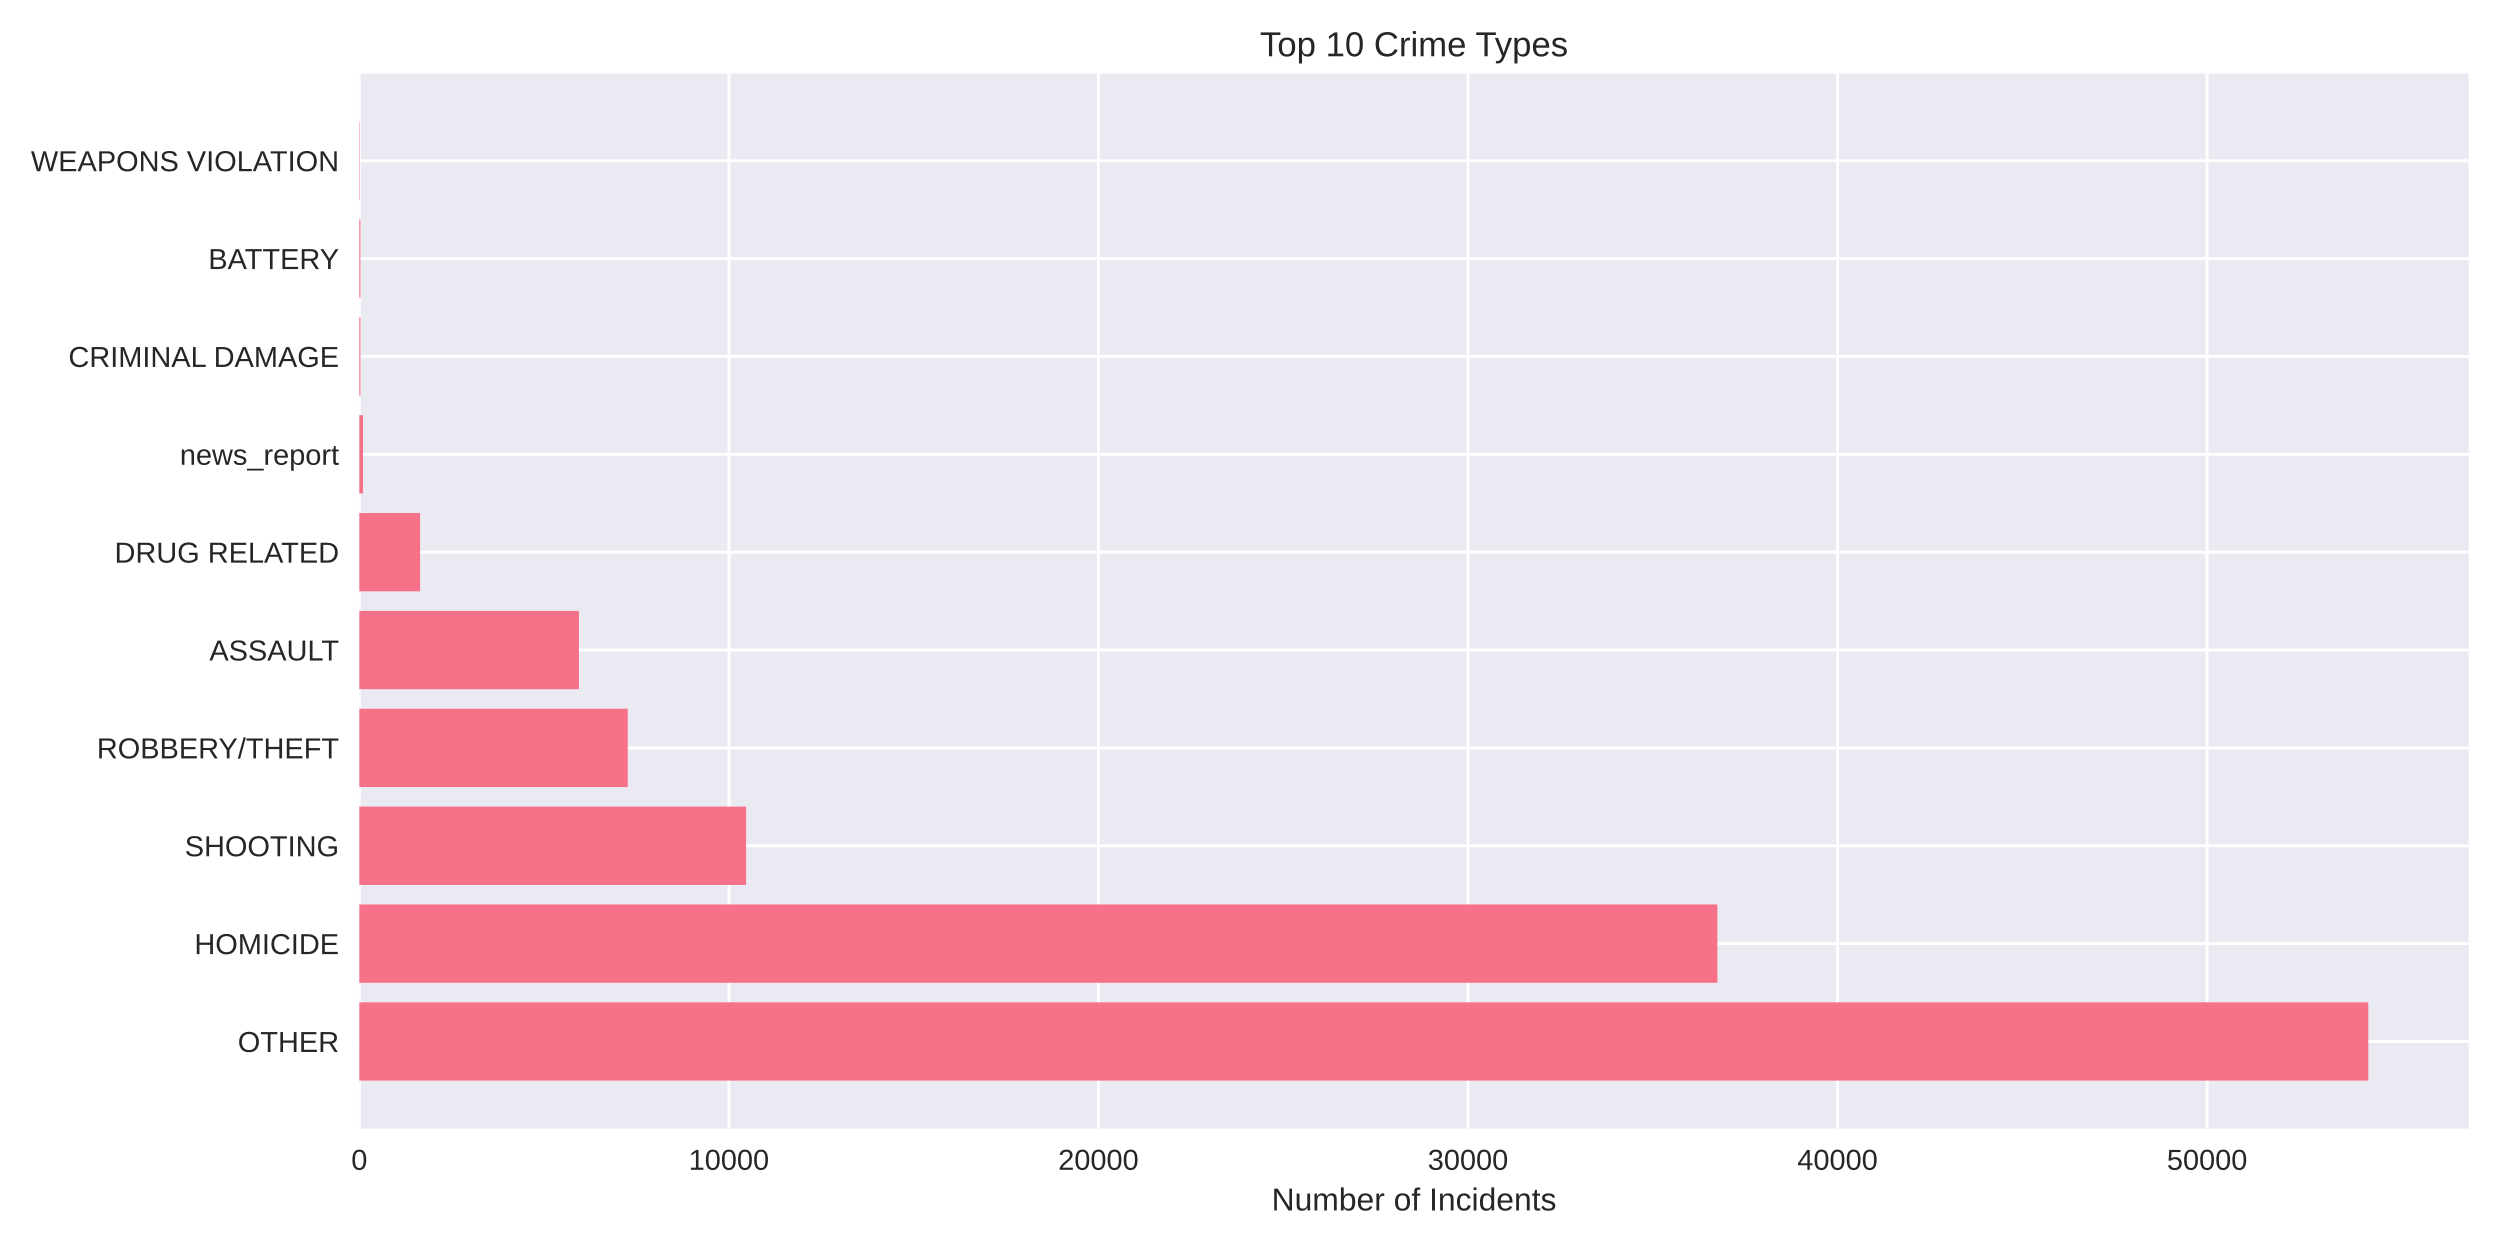
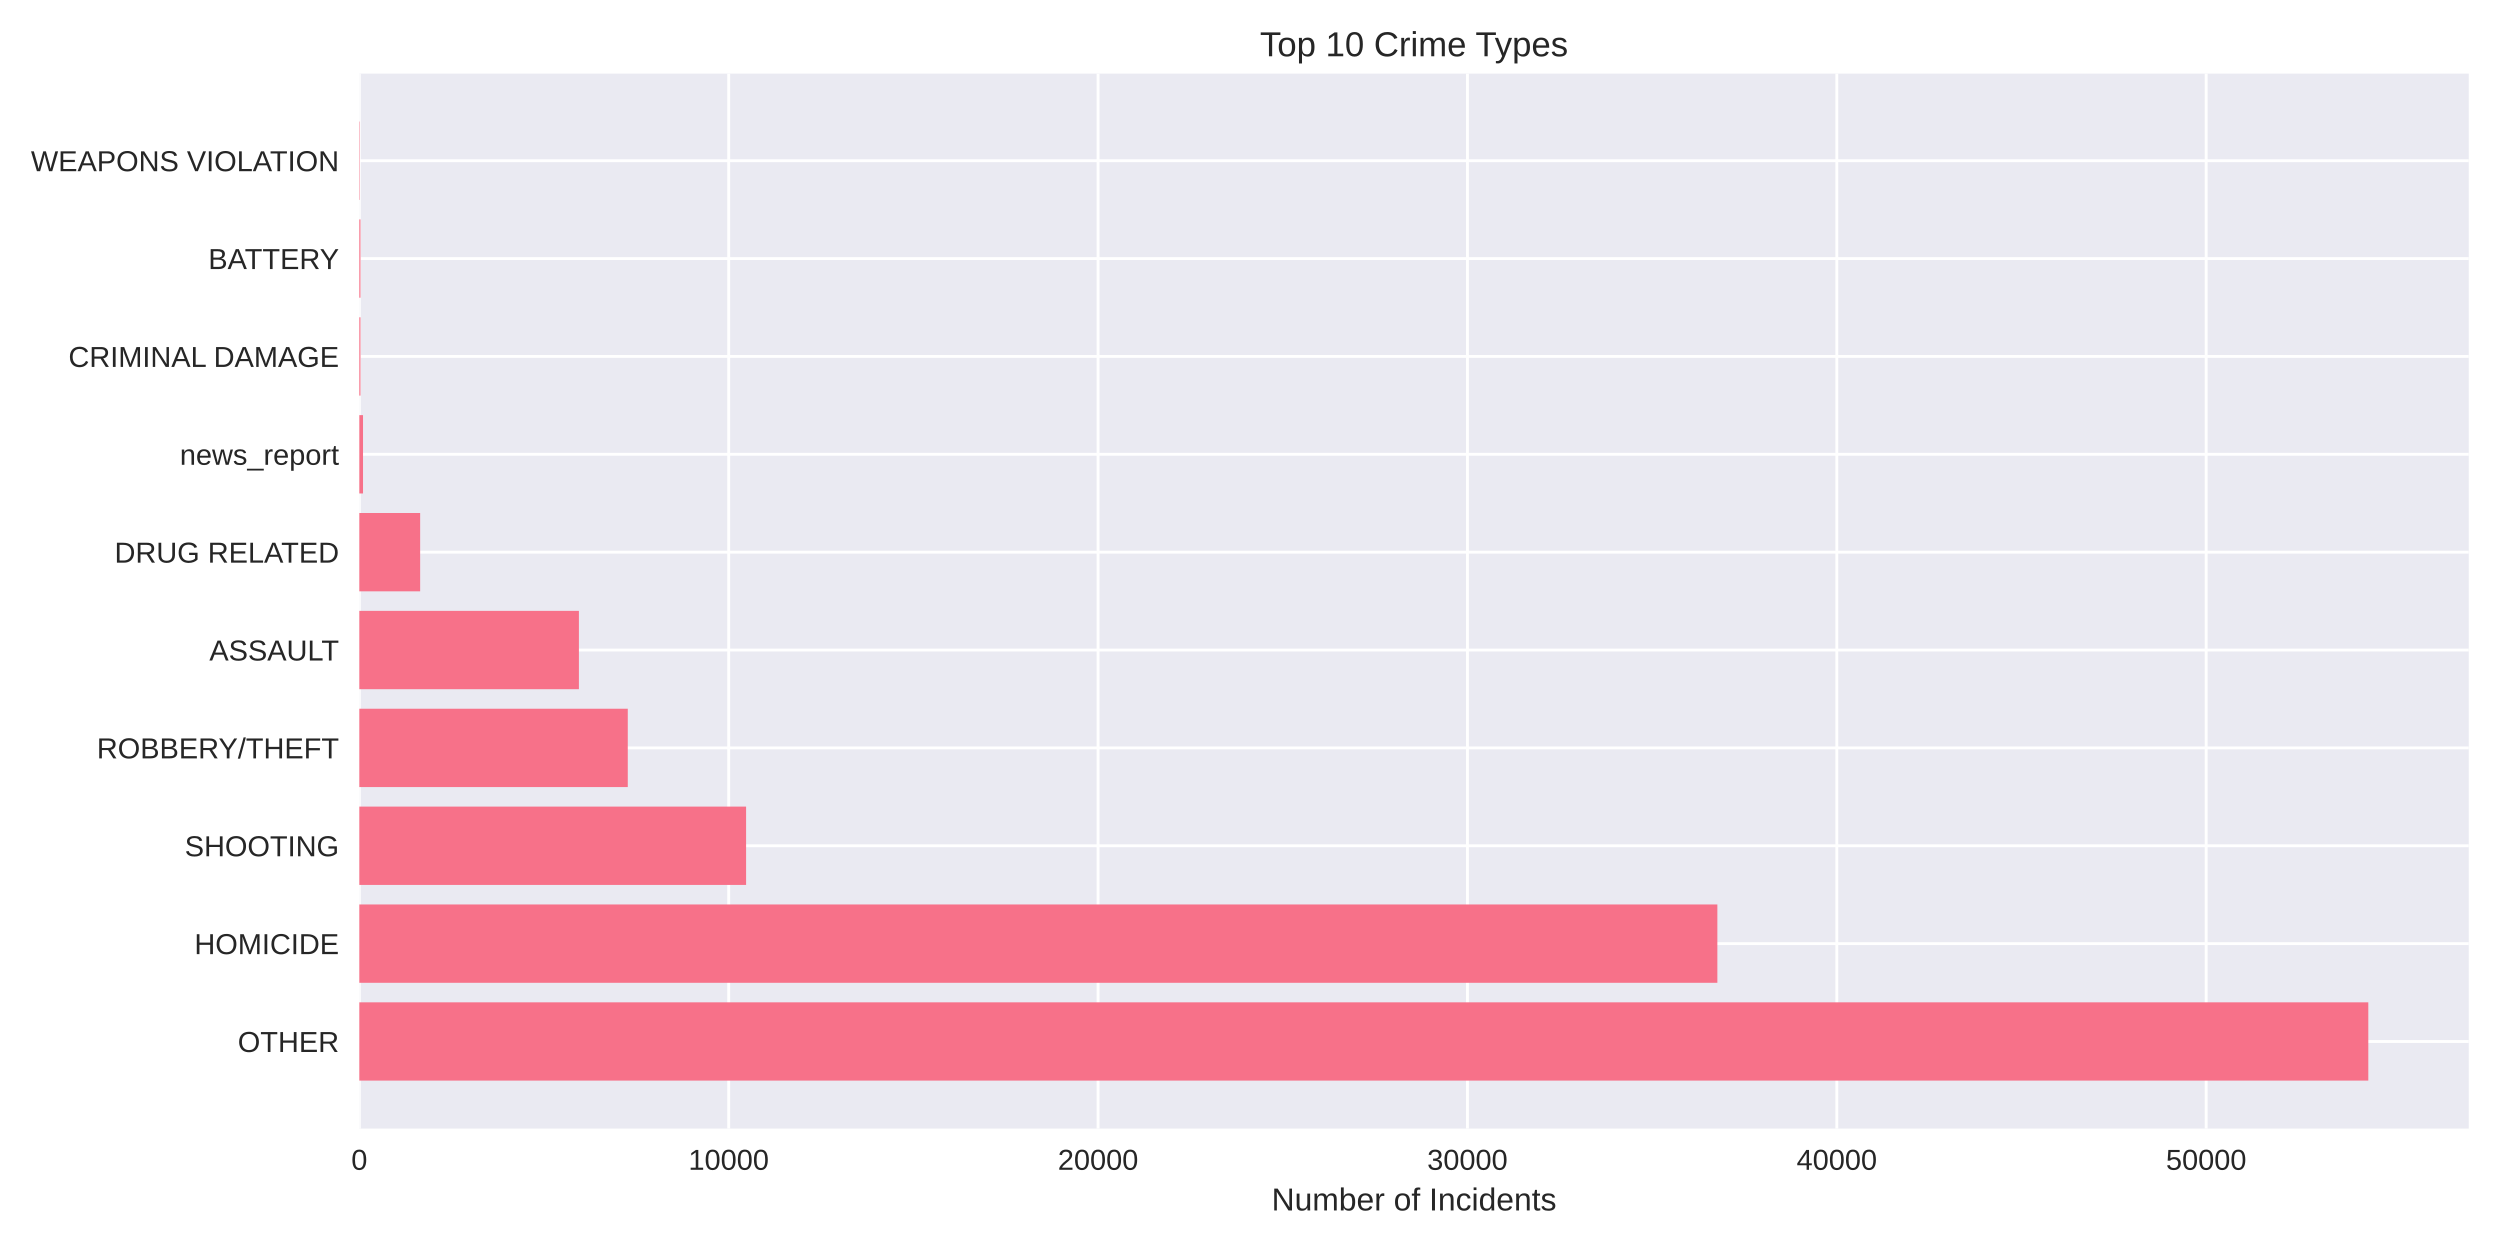
<svg xmlns="http://www.w3.org/2000/svg" width="864pt" height="432pt" viewBox="0 0 864 432" version="1.1">
  <defs>
    <style type="text/css">*{stroke-linejoin: round; stroke-linecap: butt}</style>
  </defs>
  <g id="figure_1">
    <g id="patch_1">
      <path d="M 0 432  L 864 432  L 864 0  L 0 0  z " style="fill: #ffffff" />
    </g>
    <g id="axes_1">
      <g id="patch_2">
        <path d="M 124.18 390.04  L 853.2 390.04  L 853.2 25.44  L 124.18 25.44  z " style="fill: #eaeaf2" />
      </g>
      <g id="matplotlib.axis_1">
        <g id="xtick_1">
          <g id="line2d_1">
-             <path d="M 124.18 390.04  L 124.18 25.44  " clip-path="url(#pd21179a5af)" style="fill: none; stroke: #ffffff; stroke-linecap: round" />
+             <path d="M 124.18 390.04  L 124.18 25.44  " clip-path="url(#pf5af8ca311)" style="fill: none; stroke: #ffffff; stroke-linecap: round" />
          </g>
          <g id="line2d_2" />
          <g id="text_1">
            <text style="fill: #262626; font: 10px 'Arial', 'Liberation Sans', 'DejaVu Sans', 'Bitstream Vera Sans', sans-serif; text-anchor: middle" x="124.18" y="404.287" transform="rotate(-0 124.18 404.2869)">0</text>
          </g>
        </g>
        <g id="xtick_2">
          <g id="line2d_3">
-             <path d="M 251.899 390.04  L 251.899 25.44  " clip-path="url(#pd21179a5af)" style="fill: none; stroke: #ffffff; stroke-linecap: round" />
+             <path d="M 251.835 390.04  L 251.835 25.44  " clip-path="url(#pf5af8ca311)" style="fill: none; stroke: #ffffff; stroke-linecap: round" />
          </g>
          <g id="line2d_4" />
          <g id="text_2">
-             <text style="fill: #262626; font: 10px 'Arial', 'Liberation Sans', 'DejaVu Sans', 'Bitstream Vera Sans', sans-serif; text-anchor: middle" x="251.899" y="404.287" transform="rotate(-0 251.8988 404.2869)">10000</text>
+             <text style="fill: #262626; font: 10px 'Arial', 'Liberation Sans', 'DejaVu Sans', 'Bitstream Vera Sans', sans-serif; text-anchor: middle" x="251.835" y="404.287" transform="rotate(-0 251.8354 404.2869)">10000</text>
          </g>
        </g>
        <g id="xtick_3">
          <g id="line2d_5">
-             <path d="M 379.618 390.04  L 379.618 25.44  " clip-path="url(#pd21179a5af)" style="fill: none; stroke: #ffffff; stroke-linecap: round" />
+             <path d="M 379.491 390.04  L 379.491 25.44  " clip-path="url(#pf5af8ca311)" style="fill: none; stroke: #ffffff; stroke-linecap: round" />
          </g>
          <g id="line2d_6" />
          <g id="text_3">
-             <text style="fill: #262626; font: 10px 'Arial', 'Liberation Sans', 'DejaVu Sans', 'Bitstream Vera Sans', sans-serif; text-anchor: middle" x="379.618" y="404.287" transform="rotate(-0 379.6175 404.2869)">20000</text>
+             <text style="fill: #262626; font: 10px 'Arial', 'Liberation Sans', 'DejaVu Sans', 'Bitstream Vera Sans', sans-serif; text-anchor: middle" x="379.491" y="404.287" transform="rotate(-0 379.4907 404.2869)">20000</text>
          </g>
        </g>
        <g id="xtick_4">
          <g id="line2d_7">
-             <path d="M 507.336 390.04  L 507.336 25.44  " clip-path="url(#pd21179a5af)" style="fill: none; stroke: #ffffff; stroke-linecap: round" />
+             <path d="M 507.146 390.04  L 507.146 25.44  " clip-path="url(#pf5af8ca311)" style="fill: none; stroke: #ffffff; stroke-linecap: round" />
          </g>
          <g id="line2d_8" />
          <g id="text_4">
-             <text style="fill: #262626; font: 10px 'Arial', 'Liberation Sans', 'DejaVu Sans', 'Bitstream Vera Sans', sans-serif; text-anchor: middle" x="507.336" y="404.287" transform="rotate(-0 507.3363 404.2869)">30000</text>
+             <text style="fill: #262626; font: 10px 'Arial', 'Liberation Sans', 'DejaVu Sans', 'Bitstream Vera Sans', sans-serif; text-anchor: middle" x="507.146" y="404.287" transform="rotate(-0 507.1461 404.2869)">30000</text>
          </g>
        </g>
        <g id="xtick_5">
          <g id="line2d_9">
-             <path d="M 635.055 390.04  L 635.055 25.44  " clip-path="url(#pd21179a5af)" style="fill: none; stroke: #ffffff; stroke-linecap: round" />
+             <path d="M 634.801 390.04  L 634.801 25.44  " clip-path="url(#pf5af8ca311)" style="fill: none; stroke: #ffffff; stroke-linecap: round" />
          </g>
          <g id="line2d_10" />
          <g id="text_5">
-             <text style="fill: #262626; font: 10px 'Arial', 'Liberation Sans', 'DejaVu Sans', 'Bitstream Vera Sans', sans-serif; text-anchor: middle" x="635.055" y="404.287" transform="rotate(-0 635.0551 404.2869)">40000</text>
+             <text style="fill: #262626; font: 10px 'Arial', 'Liberation Sans', 'DejaVu Sans', 'Bitstream Vera Sans', sans-serif; text-anchor: middle" x="634.801" y="404.287" transform="rotate(-0 634.8015 404.2869)">40000</text>
          </g>
        </g>
        <g id="xtick_6">
          <g id="line2d_11">
-             <path d="M 762.774 390.04  L 762.774 25.44  " clip-path="url(#pd21179a5af)" style="fill: none; stroke: #ffffff; stroke-linecap: round" />
+             <path d="M 762.457 390.04  L 762.457 25.44  " clip-path="url(#pf5af8ca311)" style="fill: none; stroke: #ffffff; stroke-linecap: round" />
          </g>
          <g id="line2d_12" />
          <g id="text_6">
-             <text style="fill: #262626; font: 10px 'Arial', 'Liberation Sans', 'DejaVu Sans', 'Bitstream Vera Sans', sans-serif; text-anchor: middle" x="762.774" y="404.287" transform="rotate(-0 762.7738 404.2869)">50000</text>
+             <text style="fill: #262626; font: 10px 'Arial', 'Liberation Sans', 'DejaVu Sans', 'Bitstream Vera Sans', sans-serif; text-anchor: middle" x="762.457" y="404.287" transform="rotate(-0 762.4568 404.2869)">50000</text>
          </g>
        </g>
        <g id="text_7">
          <text style="fill: #262626; font: 11px 'Arial', 'Liberation Sans', 'DejaVu Sans', 'Bitstream Vera Sans', sans-serif; text-anchor: middle" x="488.69" y="418.333" transform="rotate(-0 488.69 418.3334)">Number of Incidents</text>
        </g>
      </g>
      <g id="matplotlib.axis_2">
        <g id="ytick_1">
          <g id="line2d_13">
-             <path d="M 124.18 359.939  L 853.2 359.939  " clip-path="url(#pd21179a5af)" style="fill: none; stroke: #ffffff; stroke-linecap: round" />
+             <path d="M 124.18 359.939  L 853.2 359.939  " clip-path="url(#pf5af8ca311)" style="fill: none; stroke: #ffffff; stroke-linecap: round" />
          </g>
          <g id="line2d_14" />
          <g id="text_8">
            <text style="fill: #262626; font: 10px 'Arial', 'Liberation Sans', 'DejaVu Sans', 'Bitstream Vera Sans', sans-serif; text-anchor: end" x="117.18" y="363.562" transform="rotate(-0 117.18 363.562)">OTHER</text>
          </g>
        </g>
        <g id="ytick_2">
          <g id="line2d_15">
-             <path d="M 124.18 326.117  L 853.2 326.117  " clip-path="url(#pd21179a5af)" style="fill: none; stroke: #ffffff; stroke-linecap: round" />
+             <path d="M 124.18 326.117  L 853.2 326.117  " clip-path="url(#pf5af8ca311)" style="fill: none; stroke: #ffffff; stroke-linecap: round" />
          </g>
          <g id="line2d_16" />
          <g id="text_9">
            <text style="fill: #262626; font: 10px 'Arial', 'Liberation Sans', 'DejaVu Sans', 'Bitstream Vera Sans', sans-serif; text-anchor: end" x="117.18" y="329.74" transform="rotate(-0 117.18 329.7401)">HOMICIDE</text>
          </g>
        </g>
        <g id="ytick_3">
          <g id="line2d_17">
-             <path d="M 124.18 292.295  L 853.2 292.295  " clip-path="url(#pd21179a5af)" style="fill: none; stroke: #ffffff; stroke-linecap: round" />
+             <path d="M 124.18 292.295  L 853.2 292.295  " clip-path="url(#pf5af8ca311)" style="fill: none; stroke: #ffffff; stroke-linecap: round" />
          </g>
          <g id="line2d_18" />
          <g id="text_10">
            <text style="fill: #262626; font: 10px 'Arial', 'Liberation Sans', 'DejaVu Sans', 'Bitstream Vera Sans', sans-serif; text-anchor: end" x="117.18" y="295.918" transform="rotate(-0 117.18 295.9182)">SHOOTING</text>
          </g>
        </g>
        <g id="ytick_4">
          <g id="line2d_19">
-             <path d="M 124.18 258.473  L 853.2 258.473  " clip-path="url(#pd21179a5af)" style="fill: none; stroke: #ffffff; stroke-linecap: round" />
+             <path d="M 124.18 258.473  L 853.2 258.473  " clip-path="url(#pf5af8ca311)" style="fill: none; stroke: #ffffff; stroke-linecap: round" />
          </g>
          <g id="line2d_20" />
          <g id="text_11">
            <text style="fill: #262626; font: 10px 'Arial', 'Liberation Sans', 'DejaVu Sans', 'Bitstream Vera Sans', sans-serif; text-anchor: end" x="117.18" y="262.096" transform="rotate(-0 117.18 262.0963)">ROBBERY/THEFT</text>
          </g>
        </g>
        <g id="ytick_5">
          <g id="line2d_21">
-             <path d="M 124.18 224.651  L 853.2 224.651  " clip-path="url(#pd21179a5af)" style="fill: none; stroke: #ffffff; stroke-linecap: round" />
+             <path d="M 124.18 224.651  L 853.2 224.651  " clip-path="url(#pf5af8ca311)" style="fill: none; stroke: #ffffff; stroke-linecap: round" />
          </g>
          <g id="line2d_22" />
          <g id="text_12">
            <text style="fill: #262626; font: 10px 'Arial', 'Liberation Sans', 'DejaVu Sans', 'Bitstream Vera Sans', sans-serif; text-anchor: end" x="117.18" y="228.274" transform="rotate(-0 117.18 228.2744)">ASSAULT</text>
          </g>
        </g>
        <g id="ytick_6">
          <g id="line2d_23">
-             <path d="M 124.18 190.829  L 853.2 190.829  " clip-path="url(#pd21179a5af)" style="fill: none; stroke: #ffffff; stroke-linecap: round" />
+             <path d="M 124.18 190.829  L 853.2 190.829  " clip-path="url(#pf5af8ca311)" style="fill: none; stroke: #ffffff; stroke-linecap: round" />
          </g>
          <g id="line2d_24" />
          <g id="text_13">
            <text style="fill: #262626; font: 10px 'Arial', 'Liberation Sans', 'DejaVu Sans', 'Bitstream Vera Sans', sans-serif; text-anchor: end" x="117.18" y="194.452" transform="rotate(-0 117.18 194.4525)">DRUG RELATED</text>
          </g>
        </g>
        <g id="ytick_7">
          <g id="line2d_25">
-             <path d="M 124.18 157.007  L 853.2 157.007  " clip-path="url(#pd21179a5af)" style="fill: none; stroke: #ffffff; stroke-linecap: round" />
+             <path d="M 124.18 157.007  L 853.2 157.007  " clip-path="url(#pf5af8ca311)" style="fill: none; stroke: #ffffff; stroke-linecap: round" />
          </g>
          <g id="line2d_26" />
          <g id="text_14">
            <text style="fill: #262626; font: 10px 'Arial', 'Liberation Sans', 'DejaVu Sans', 'Bitstream Vera Sans', sans-serif; text-anchor: end" x="117.18" y="160.631" transform="rotate(-0 117.18 160.6306)">news_report</text>
          </g>
        </g>
        <g id="ytick_8">
          <g id="line2d_27">
-             <path d="M 124.18 123.185  L 853.2 123.185  " clip-path="url(#pd21179a5af)" style="fill: none; stroke: #ffffff; stroke-linecap: round" />
+             <path d="M 124.18 123.185  L 853.2 123.185  " clip-path="url(#pf5af8ca311)" style="fill: none; stroke: #ffffff; stroke-linecap: round" />
          </g>
          <g id="line2d_28" />
          <g id="text_15">
            <text style="fill: #262626; font: 10px 'Arial', 'Liberation Sans', 'DejaVu Sans', 'Bitstream Vera Sans', sans-serif; text-anchor: end" x="117.18" y="126.809" transform="rotate(-0 117.18 126.8087)">CRIMINAL DAMAGE</text>
          </g>
        </g>
        <g id="ytick_9">
          <g id="line2d_29">
-             <path d="M 124.18 89.363  L 853.2 89.363  " clip-path="url(#pd21179a5af)" style="fill: none; stroke: #ffffff; stroke-linecap: round" />
+             <path d="M 124.18 89.363  L 853.2 89.363  " clip-path="url(#pf5af8ca311)" style="fill: none; stroke: #ffffff; stroke-linecap: round" />
          </g>
          <g id="line2d_30" />
          <g id="text_16">
            <text style="fill: #262626; font: 10px 'Arial', 'Liberation Sans', 'DejaVu Sans', 'Bitstream Vera Sans', sans-serif; text-anchor: end" x="117.18" y="92.987" transform="rotate(-0 117.18 92.98681)">BATTERY</text>
          </g>
        </g>
        <g id="ytick_10">
          <g id="line2d_31">
-             <path d="M 124.18 55.541  L 853.2 55.541  " clip-path="url(#pd21179a5af)" style="fill: none; stroke: #ffffff; stroke-linecap: round" />
+             <path d="M 124.18 55.541  L 853.2 55.541  " clip-path="url(#pf5af8ca311)" style="fill: none; stroke: #ffffff; stroke-linecap: round" />
          </g>
          <g id="line2d_32" />
          <g id="text_17">
            <text style="fill: #262626; font: 10px 'Arial', 'Liberation Sans', 'DejaVu Sans', 'Bitstream Vera Sans', sans-serif; text-anchor: end" x="117.18" y="59.165" transform="rotate(-0 117.18 59.16492)">WEAPONS VIOLATION</text>
          </g>
        </g>
      </g>
      <g id="patch_3">
-         <path d="M 124.18 373.467  L 818.485 373.467  L 818.485 346.41  L 124.18 346.41  z " clip-path="url(#pd21179a5af)" style="fill: #f77189" />
+         <path d="M 124.18 373.467  L 818.485 373.467  L 818.485 346.41  L 124.18 346.41  z " clip-path="url(#pf5af8ca311)" style="fill: #f77189" />
      </g>
      <g id="patch_4">
-         <path d="M 124.18 339.645  L 593.534 339.645  L 593.534 312.588  L 124.18 312.588  z " clip-path="url(#pd21179a5af)" style="fill: #f77189" />
+         <path d="M 124.18 339.645  L 593.518 339.645  L 593.518 312.588  L 124.18 312.588  z " clip-path="url(#pf5af8ca311)" style="fill: #f77189" />
      </g>
      <g id="patch_5">
-         <path d="M 124.18 305.823  L 257.85 305.823  L 257.85 278.766  L 124.18 278.766  z " clip-path="url(#pd21179a5af)" style="fill: #f77189" />
+         <path d="M 124.18 305.823  L 257.848 305.823  L 257.848 278.766  L 124.18 278.766  z " clip-path="url(#pf5af8ca311)" style="fill: #f77189" />
      </g>
      <g id="patch_6">
-         <path d="M 124.18 272.002  L 216.955 272.002  L 216.955 244.944  L 124.18 244.944  z " clip-path="url(#pd21179a5af)" style="fill: #f77189" />
+         <path d="M 124.18 272.002  L 216.96 272.002  L 216.96 244.944  L 124.18 244.944  z " clip-path="url(#pf5af8ca311)" style="fill: #f77189" />
      </g>
      <g id="patch_7">
-         <path d="M 124.18 238.18  L 200.07 238.18  L 200.07 211.122  L 124.18 211.122  z " clip-path="url(#pd21179a5af)" style="fill: #f77189" />
+         <path d="M 124.18 238.18  L 200.071 238.18  L 200.071 211.122  L 124.18 211.122  z " clip-path="url(#pf5af8ca311)" style="fill: #f77189" />
      </g>
      <g id="patch_8">
-         <path d="M 124.18 204.358  L 145.177 204.358  L 145.177 177.3  L 124.18 177.3  z " clip-path="url(#pd21179a5af)" style="fill: #f77189" />
+         <path d="M 124.18 204.358  L 145.205 204.358  L 145.205 177.3  L 124.18 177.3  z " clip-path="url(#pf5af8ca311)" style="fill: #f77189" />
      </g>
      <g id="patch_9">
-         <path d="M 124.18 170.536  L 125.457 170.536  L 125.457 143.478  L 124.18 143.478  z " clip-path="url(#pd21179a5af)" style="fill: #f77189" />
+         <path d="M 124.18 170.536  L 125.457 170.536  L 125.457 143.478  L 124.18 143.478  z " clip-path="url(#pf5af8ca311)" style="fill: #f77189" />
      </g>
      <g id="patch_10">
-         <path d="M 124.18 136.714  L 124.576 136.714  L 124.576 109.657  L 124.18 109.657  z " clip-path="url(#pd21179a5af)" style="fill: #f77189" />
+         <path d="M 124.18 136.714  L 124.576 136.714  L 124.576 109.657  L 124.18 109.657  z " clip-path="url(#pf5af8ca311)" style="fill: #f77189" />
      </g>
      <g id="patch_11">
-         <path d="M 124.18 102.892  L 124.576 102.892  L 124.576 75.835  L 124.18 75.835  z " clip-path="url(#pd21179a5af)" style="fill: #f77189" />
+         <path d="M 124.18 102.892  L 124.576 102.892  L 124.576 75.835  L 124.18 75.835  z " clip-path="url(#pf5af8ca311)" style="fill: #f77189" />
      </g>
      <g id="patch_12">
-         <path d="M 124.18 69.07  L 124.32 69.07  L 124.32 42.013  L 124.18 42.013  z " clip-path="url(#pd21179a5af)" style="fill: #f77189" />
+         <path d="M 124.18 69.07  L 124.32 69.07  L 124.32 42.013  L 124.18 42.013  z " clip-path="url(#pf5af8ca311)" style="fill: #f77189" />
      </g>
      <g id="patch_13">
        <path d="M 124.18 390.04  L 124.18 25.44  " style="fill: none" />
      </g>
      <g id="patch_14">
        <path d="M 853.2 390.04  L 853.2 25.44  " style="fill: none" />
      </g>
      <g id="patch_15">
        <path d="M 124.18 390.04  L 853.2 390.04  " style="fill: none" />
      </g>
      <g id="patch_16">
        <path d="M 124.18 25.44  L 853.2 25.44  " style="fill: none" />
      </g>
      <g id="text_18">
        <text style="fill: #262626; font: 12px 'Arial', 'Liberation Sans', 'DejaVu Sans', 'Bitstream Vera Sans', sans-serif; text-anchor: middle" x="488.69" y="19.44" transform="rotate(-0 488.69 19.44)">Top 10 Crime Types</text>
      </g>
    </g>
  </g>
  <defs>
-     <clipPath id="pd21179a5af">
+     <clipPath id="pf5af8ca311">
      <rect x="124.18" y="25.44" width="729.02" height="364.6" />
    </clipPath>
  </defs>
</svg>
